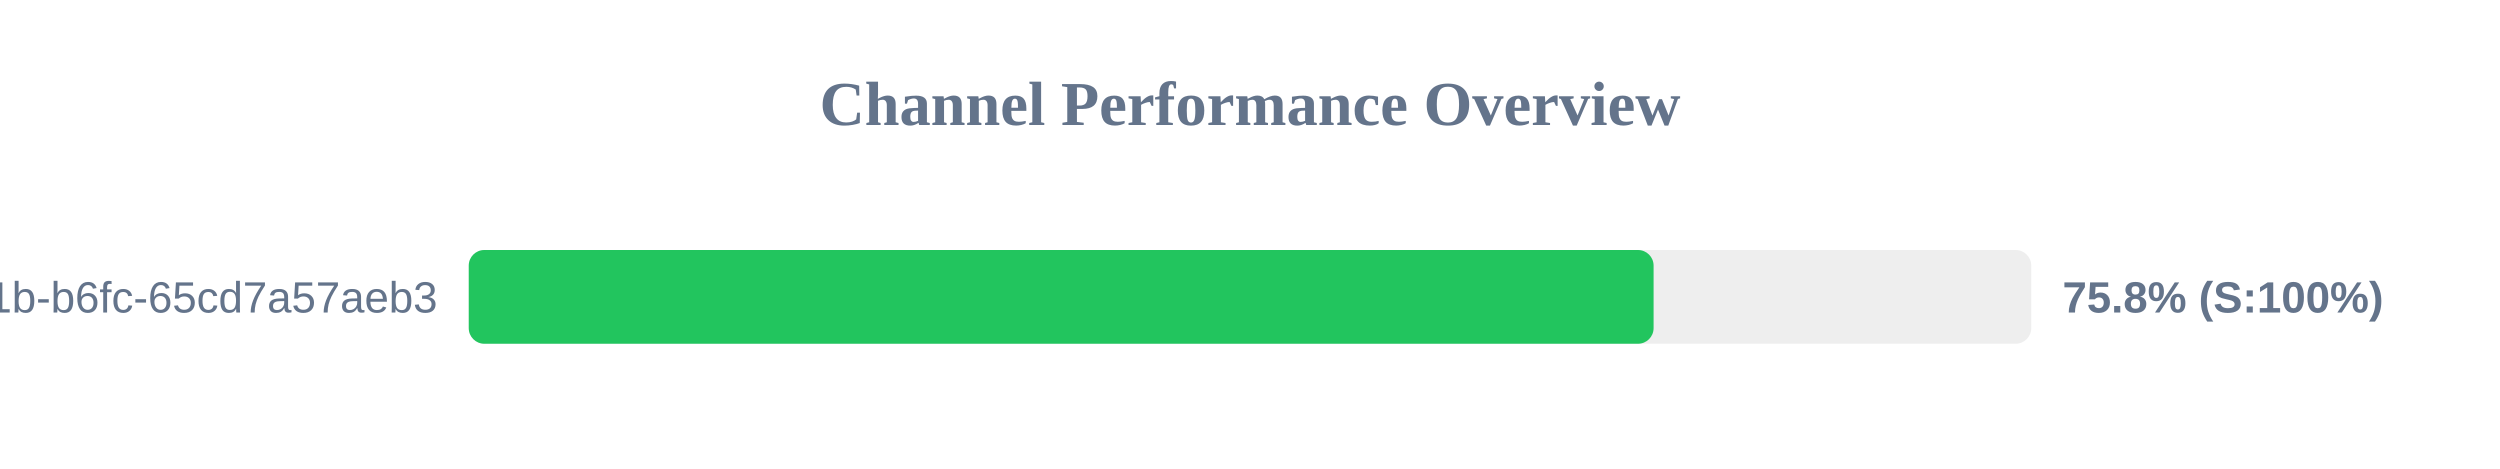
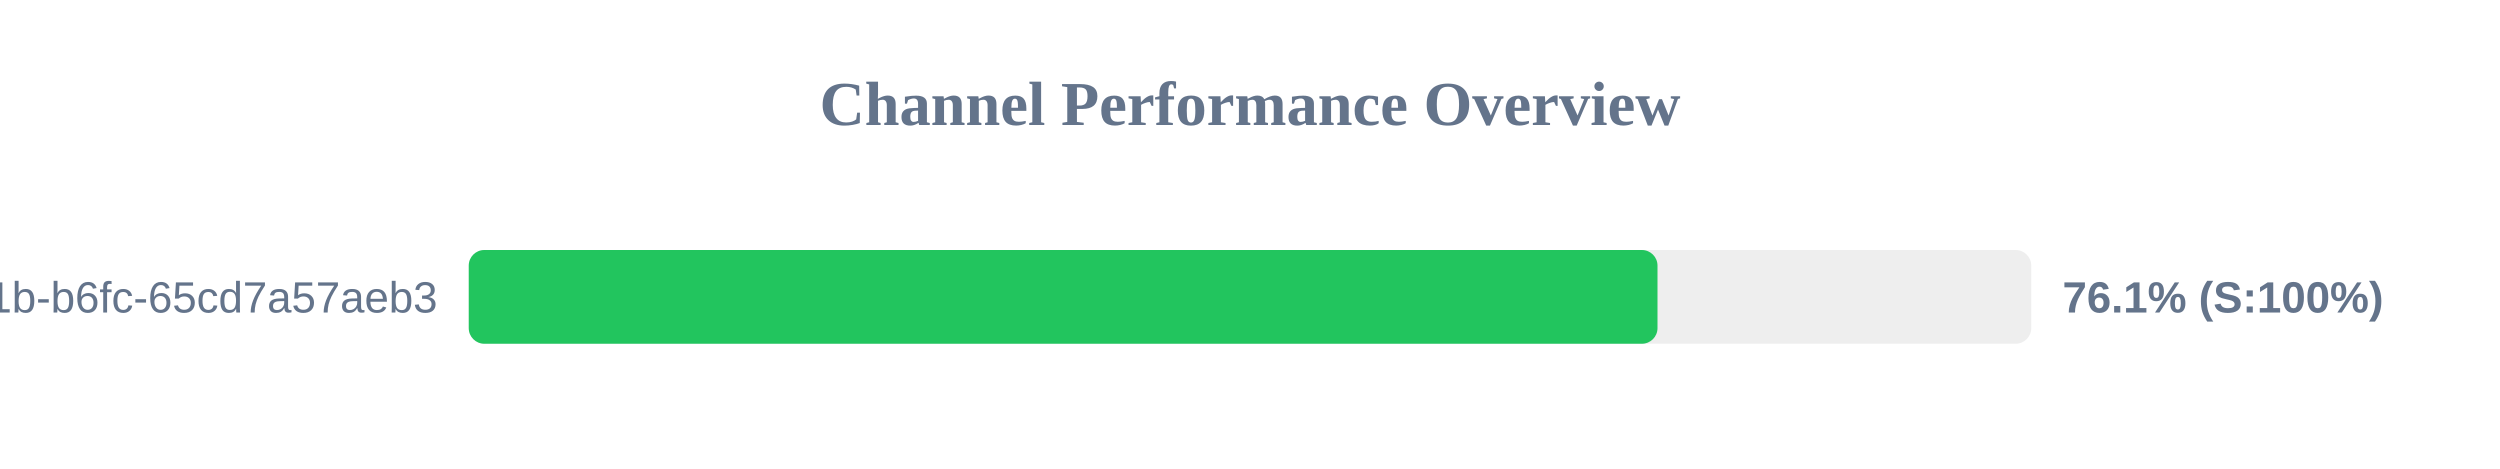
<svg xmlns="http://www.w3.org/2000/svg" width="800" height="150" version="1.1">
  <style>
        .row { font: 14px Arial; fill: #64748b; }
        .score { font: bold 14px Arial; fill: #64748b; }
    </style>
  <text x="400" y="40" text-anchor="middle" font-size="20px" font-weight="bold" fill="#64748b">Channel Performance Overview</text>
  <rect x="150" y="80" width="500" height="30" fill="#eee" rx="5" />
-   <rect x="150" y="80" width="379.15" height="30" fill="#22c55e" rx="5" />
+   <rect x="150" y="80" width="380.4" height="30" fill="#22c55e" rx="5" />
  <text x="140" y="100" text-anchor="end" class="row">?uuid=9c859345-959f-491b-b6fc-65cd7a57aeb3</text>
-   <text x="660" y="100" text-anchor="start" class="score">75.8% (S:100%)</text>
+   <text x="660" y="100" text-anchor="start" class="score">76.1% (S:100%)</text>
</svg>
